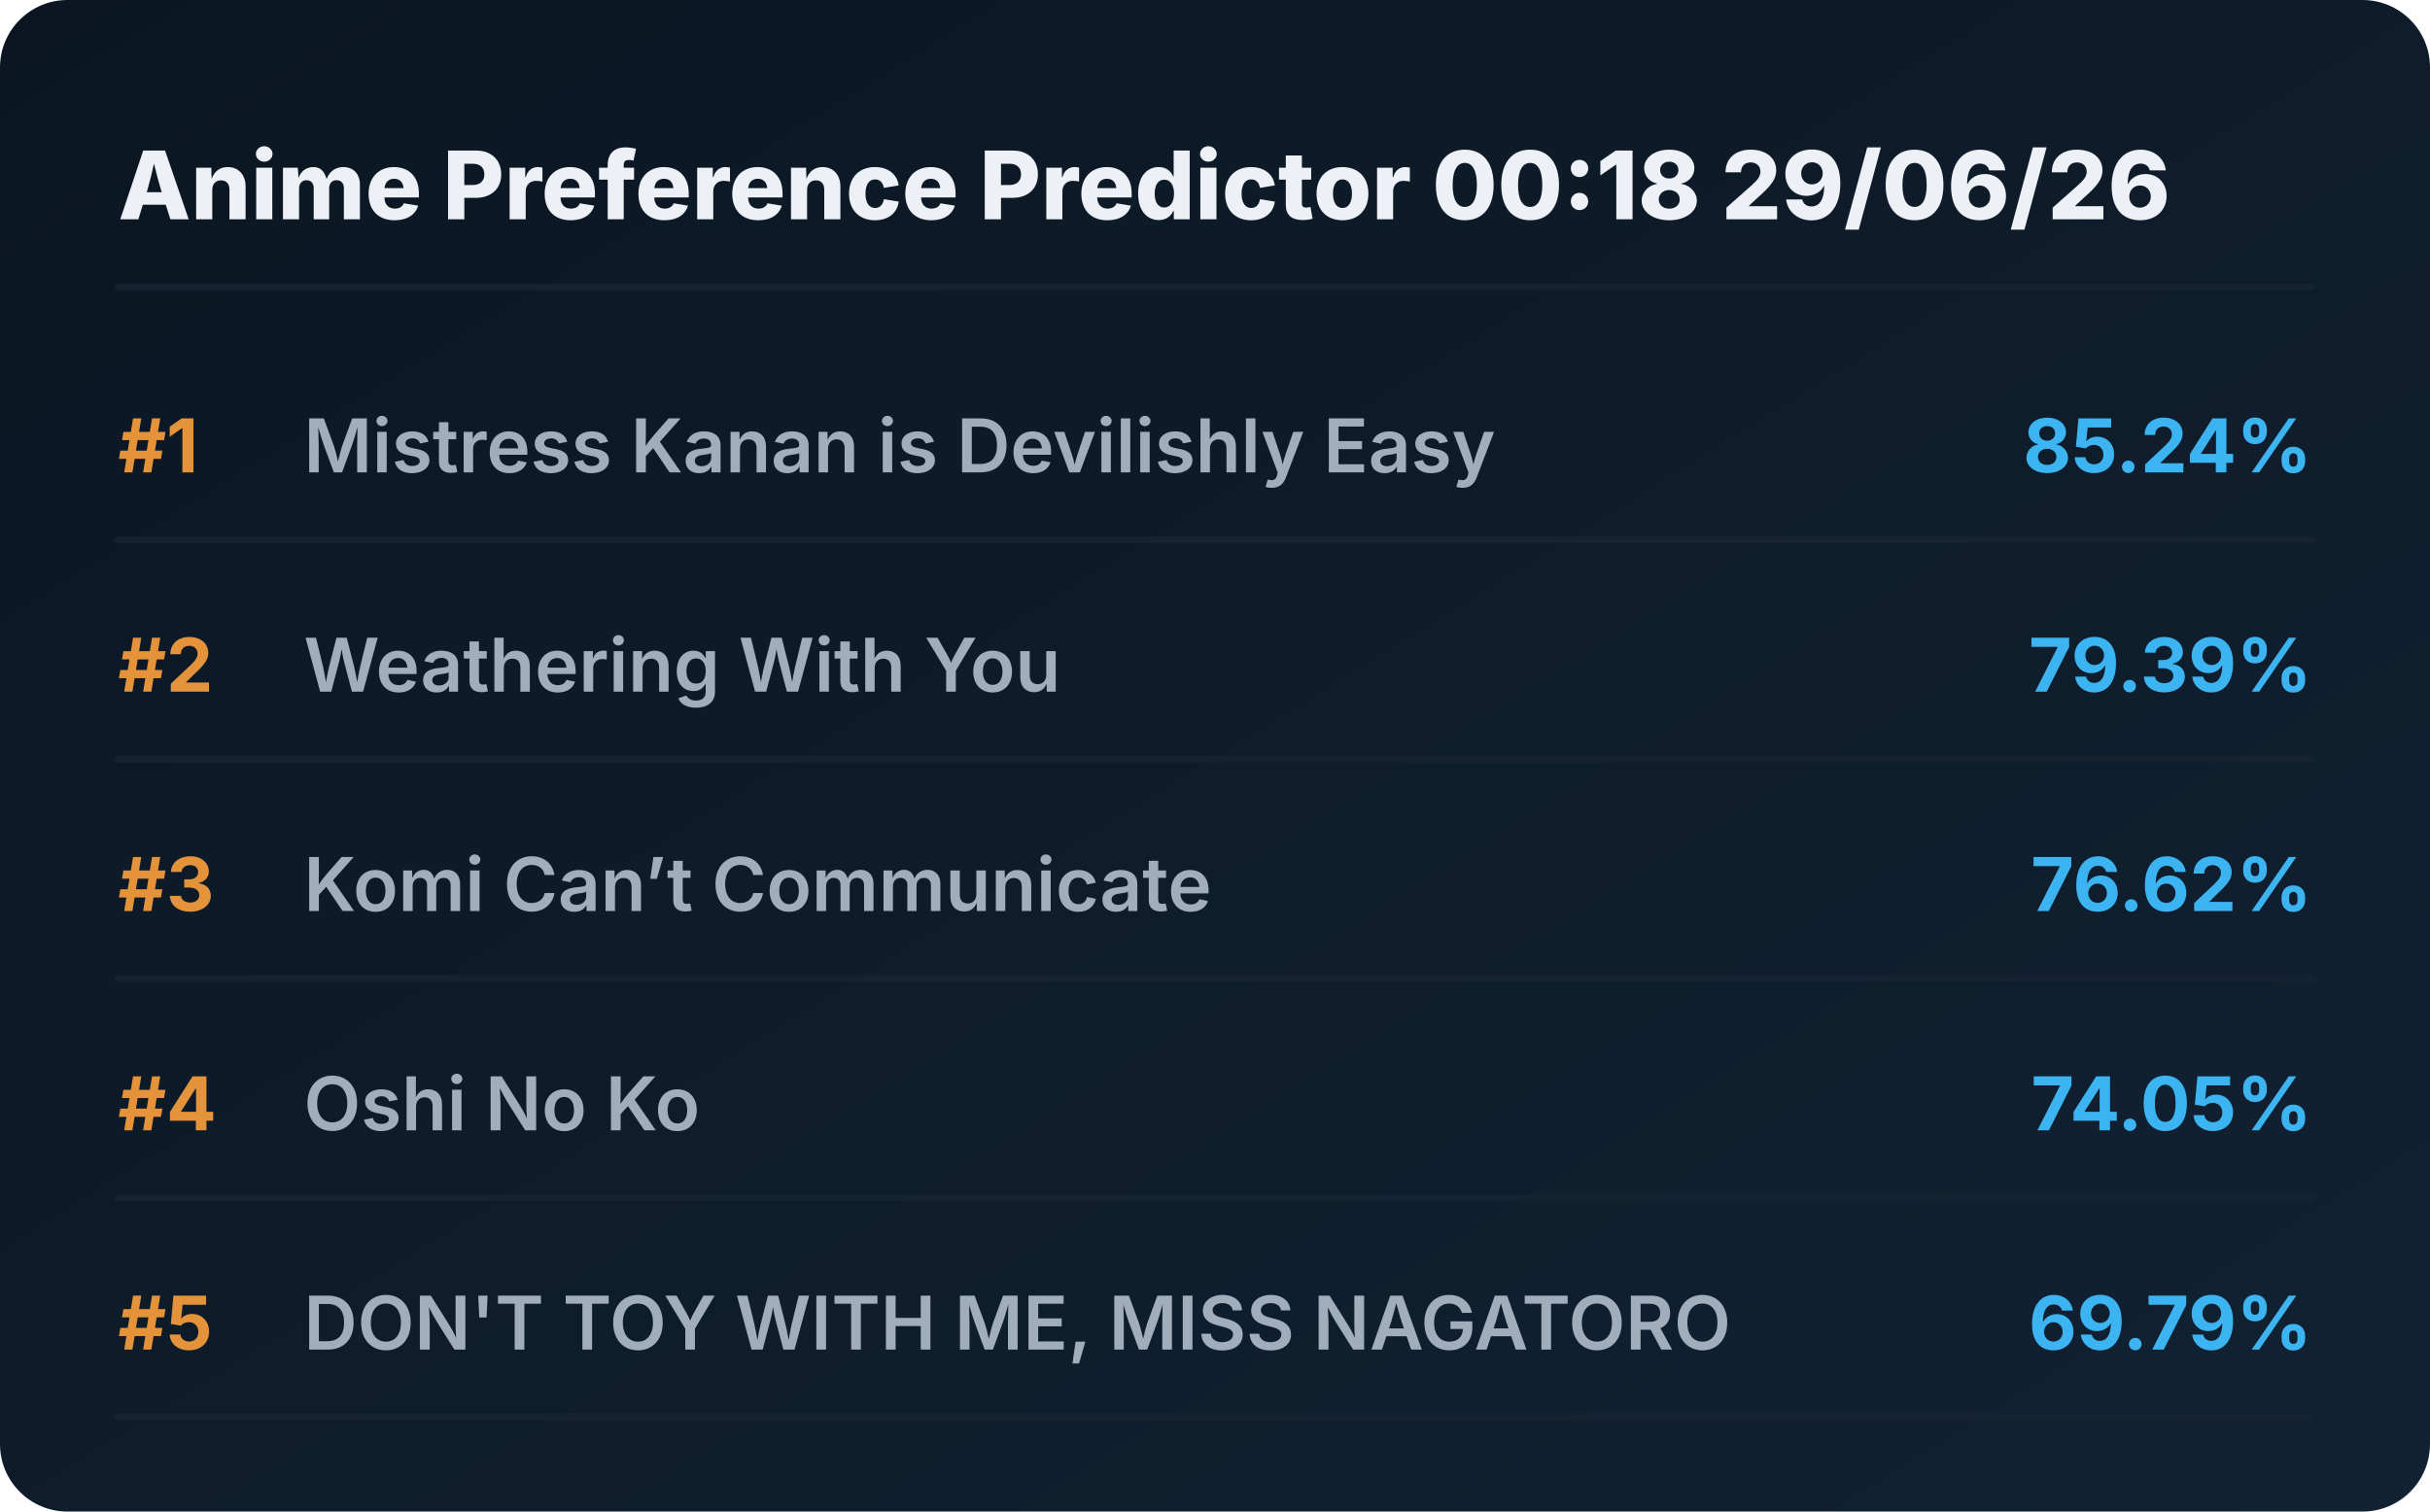
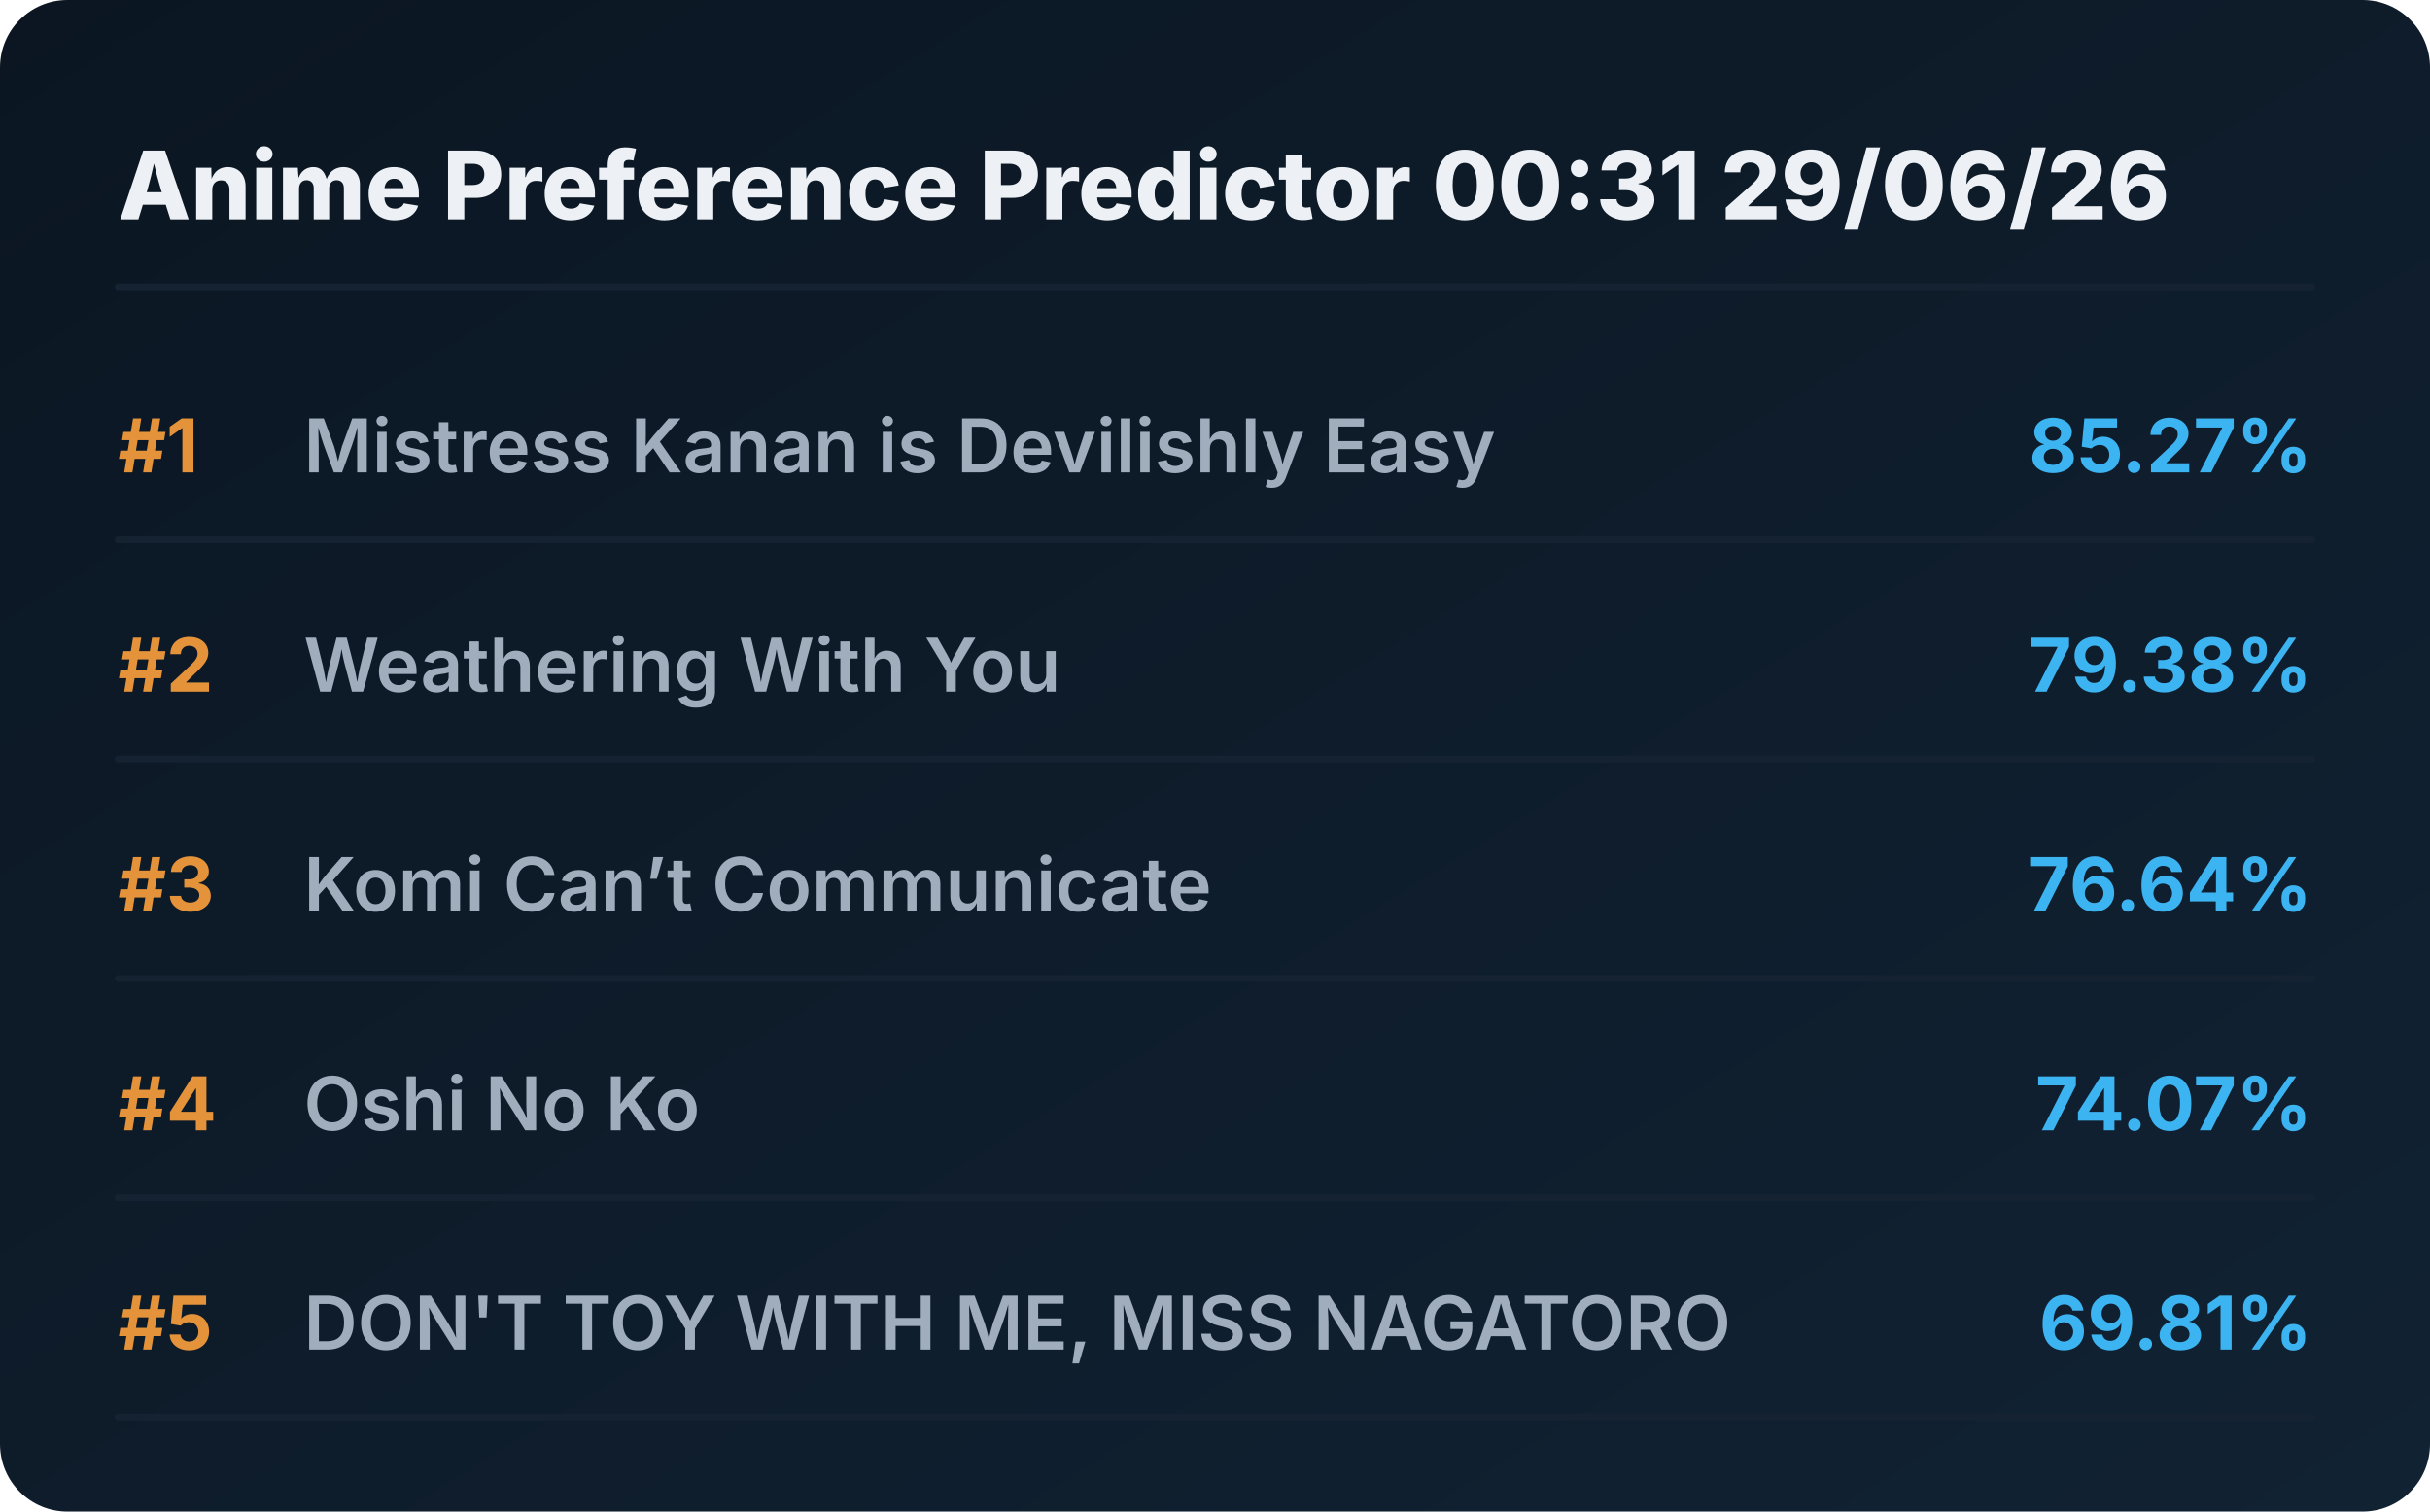
<svg xmlns="http://www.w3.org/2000/svg" viewBox="0 0 720 448" preserveAspectRatio="xMidYMid meet" style="width: 100%; height: auto; max-width: 720px;">
  <defs>
    <linearGradient id="boxGrad" x1="0%" y1="0%" x2="100%" y2="100%">
      <stop offset="0%" stop-color="#0b1622" />
      <stop offset="100%" stop-color="#112233" />
    </linearGradient>
    <clipPath id="titleClip">
      <rect x="90" y="0" width="510" height="100%" />
    </clipPath>
  </defs>
  <style>
    .bg { fill: url(#boxGrad); rx: 20px; }
    .header { font-family: 'Overpass', 'Inter', system-ui, sans-serif; font-weight: 800; font-size: 28px; fill: #edf1f5; }
    .rank { font-family: 'Overpass', 'Inter', system-ui, sans-serif; font-weight: 700; font-size: 22px; fill: #e5933a; }
    .title { font-family: 'Overpass', 'Inter', system-ui, sans-serif; font-weight: 600; font-size: 22px; fill: #9fadbd; }
    .score { font-family: 'Overpass', 'Inter', system-ui, sans-serif; font-weight: 700; font-size: 22px; fill: #3db4f2; }
    .line { stroke: #152232; stroke-width: 2; stroke-linecap: round; }
  </style>
  <rect class="bg" width="720" height="448" />
-   <text x="35" y="65" class="header">Anime Preference Predictor 00:18 29/06/26</text>
+   <text x="35" y="65" class="header">Anime Preference Predictor 00:31 29/06/26</text>
  <line x1="35" y1="85" x2="685" y2="85" class="line" />
  <g transform="translate(0, 0)">
    <text x="35" y="140" class="rank">#1</text>
    <text x="90" y="140" class="title">Mistress Kanan is Devilishly Easy</text>
-     <text x="685" y="140" class="score" text-anchor="end">85.24%</text>
+     <text x="685" y="140" class="score" text-anchor="end">85.27%</text>
    <line x1="35" y1="160" x2="685" y2="160" class="line" />
  </g>
  <g transform="translate(0, 65)">
    <text x="35" y="140" class="rank">#2</text>
    <text x="90" y="140" class="title">Weathering With You</text>
-     <text x="685" y="140" class="score" text-anchor="end">79.39%</text>
+     <text x="685" y="140" class="score" text-anchor="end">79.38%</text>
    <line x1="35" y1="160" x2="685" y2="160" class="line" />
  </g>
  <g transform="translate(0, 130)">
    <text x="35" y="140" class="rank">#3</text>
    <text x="90" y="140" class="title">Komi Can’t Communicate</text>
-     <text x="685" y="140" class="score" text-anchor="end">76.62%</text>
+     <text x="685" y="140" class="score" text-anchor="end">76.64%</text>
    <line x1="35" y1="160" x2="685" y2="160" class="line" />
  </g>
  <g transform="translate(0, 195)">
    <text x="35" y="140" class="rank">#4</text>
    <text x="90" y="140" class="title">Oshi No Ko</text>
-     <text x="685" y="140" class="score" text-anchor="end">74.05%</text>
+     <text x="685" y="140" class="score" text-anchor="end">74.07%</text>
    <line x1="35" y1="160" x2="685" y2="160" class="line" />
  </g>
  <g transform="translate(0, 260)">
    <text x="35" y="140" class="rank">#5</text>
    <text x="90" y="140" class="title">DON'T TOY WITH ME, MISS NAGATORO</text>
-     <text x="685" y="140" class="score" text-anchor="end">69.79%</text>
+     <text x="685" y="140" class="score" text-anchor="end">69.81%</text>
    <line x1="35" y1="160" x2="685" y2="160" class="line" />
  </g>
</svg>
